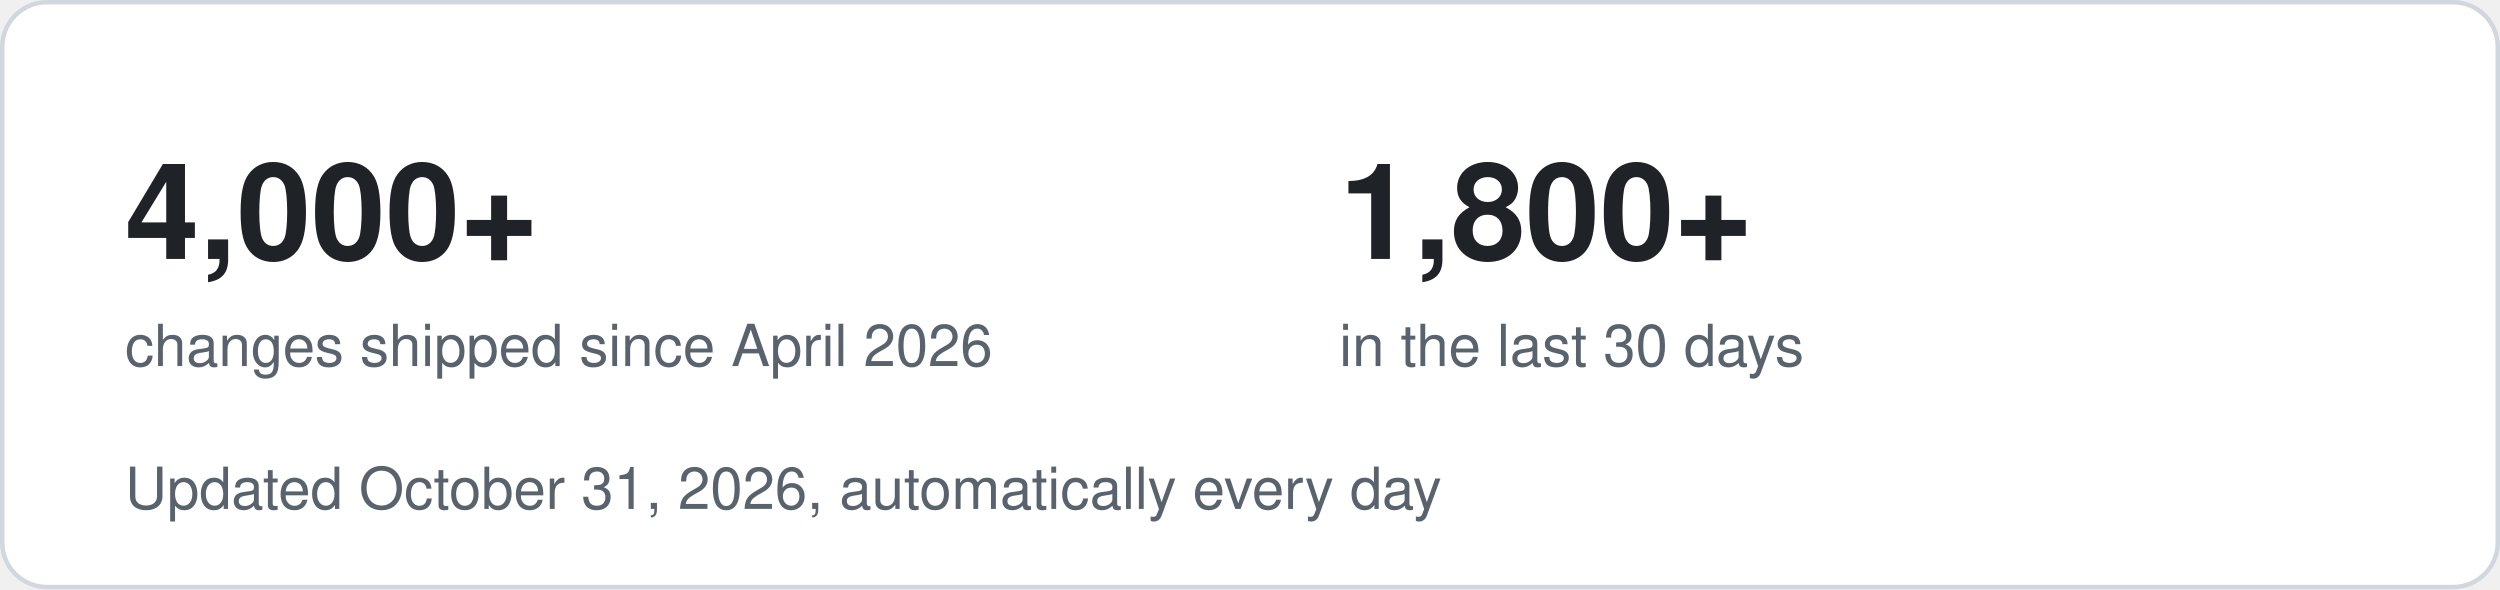
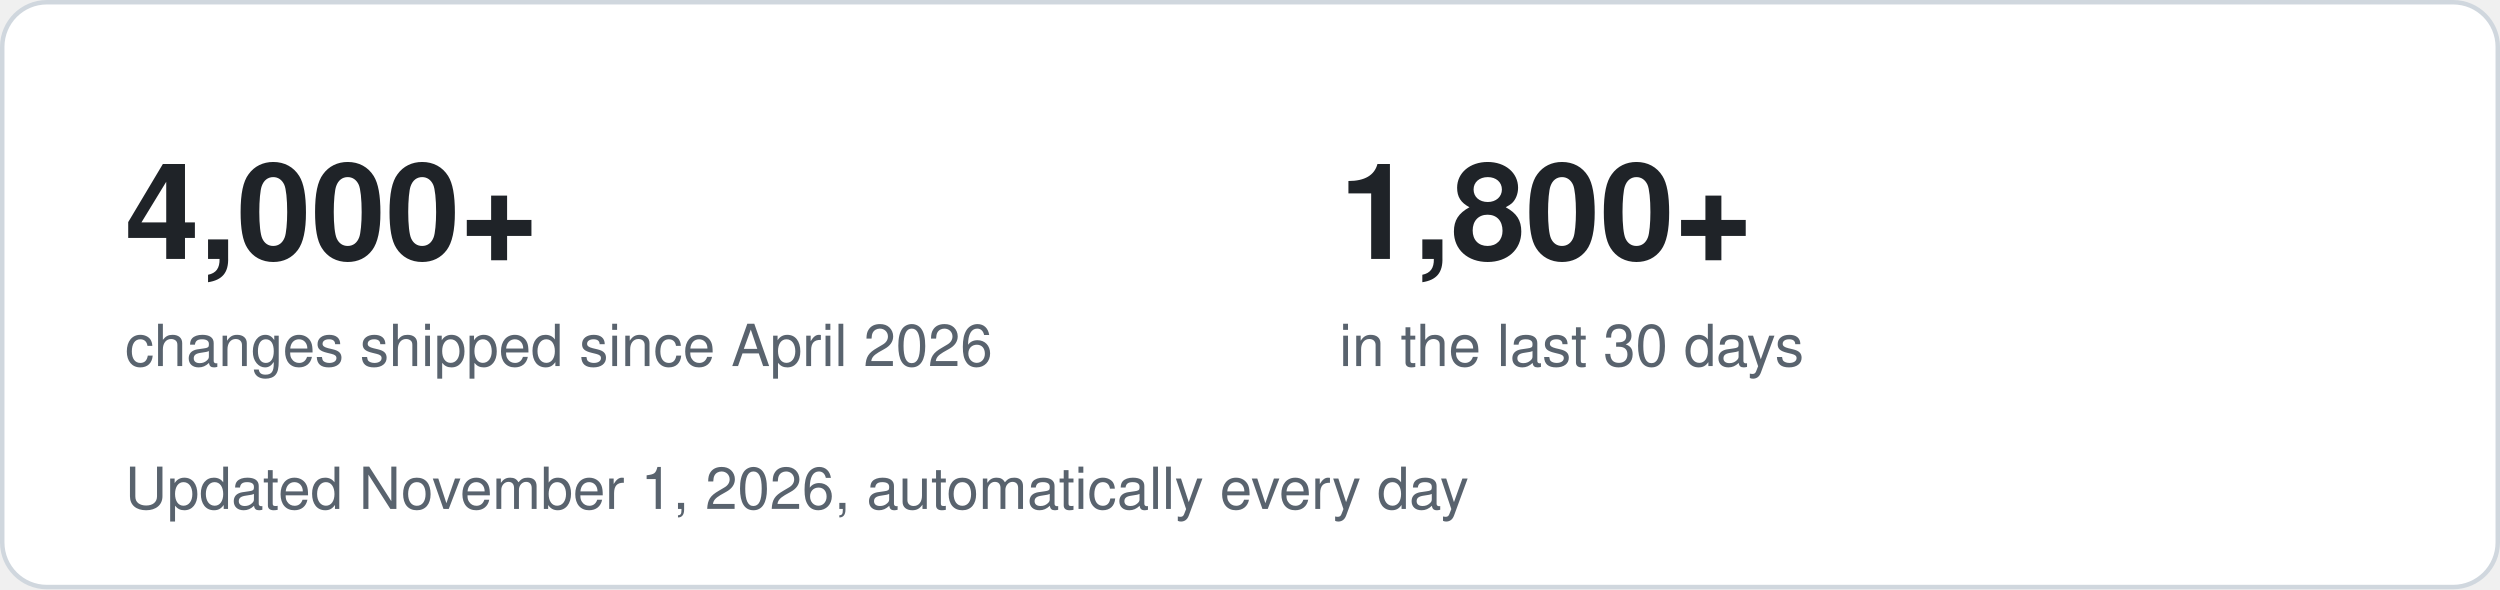
<svg xmlns="http://www.w3.org/2000/svg" width="560" height="132" viewBox="0 0 560 132" role="img" aria-label="4,000+ changes shipped since April 2026, 1,800+ in the last 30 days">
  <style>
    .bg { fill: #ffffff; stroke: #d0d7de; }
    .big { font: 700 30px -apple-system, Segoe UI, Helvetica, Arial, sans-serif; fill: #1f2328; }
    .small { font: 400 13px -apple-system, Segoe UI, Helvetica, Arial, sans-serif; fill: #59636e; }
    @media (prefers-color-scheme: dark) {
      .bg { fill: #0d1117; stroke: #30363d; }
      .big { fill: #f0f6fc; }
      .small { fill: #9198a1; }
    }
  </style>
  <rect class="bg" x="0.5" y="0.5" width="559" height="131" rx="10" />
  <text class="big" x="28" y="58">4,000+</text>
  <text class="small" x="28" y="82">changes shipped since April 2026</text>
  <text class="big" x="300" y="58">1,800+</text>
  <text class="small" x="300" y="82">in the last 30 days</text>
-   <text class="small" x="28" y="114">Updated October 31, 2026, automatically every day</text>
+   <text class="small" x="28" y="114">Updated November 1, 2026, automatically every day</text>
</svg>
